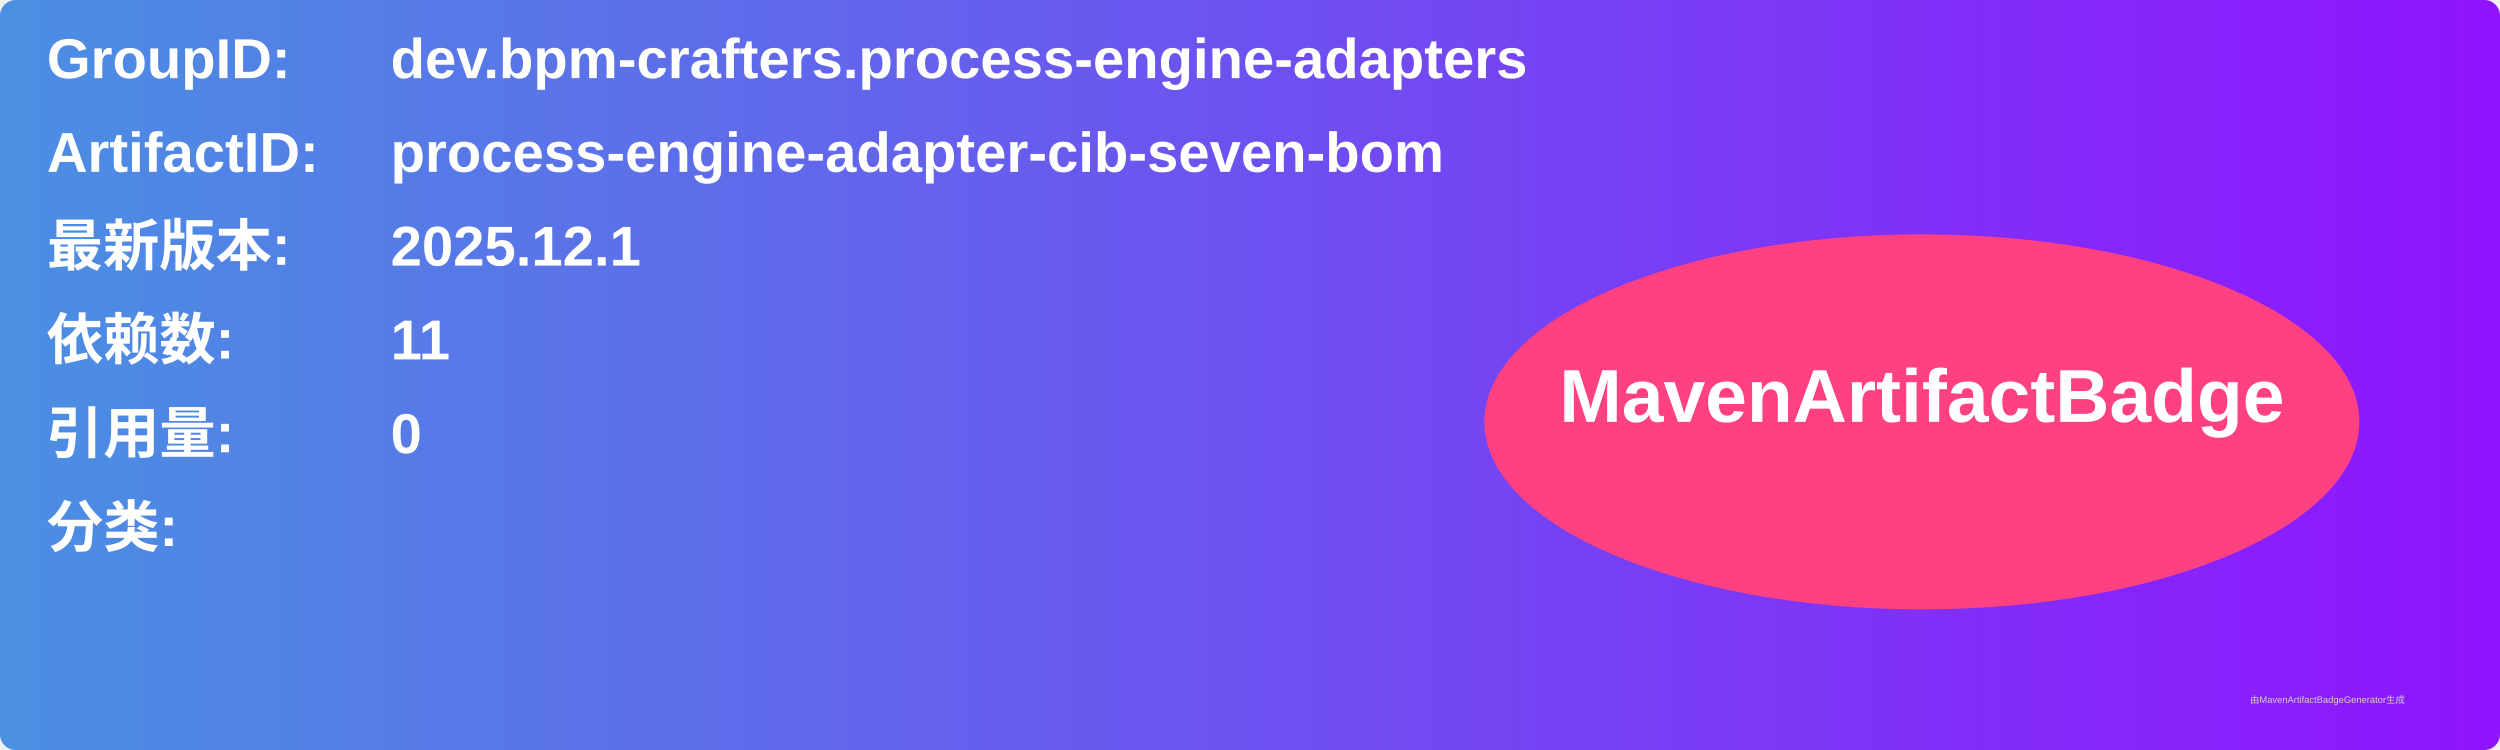
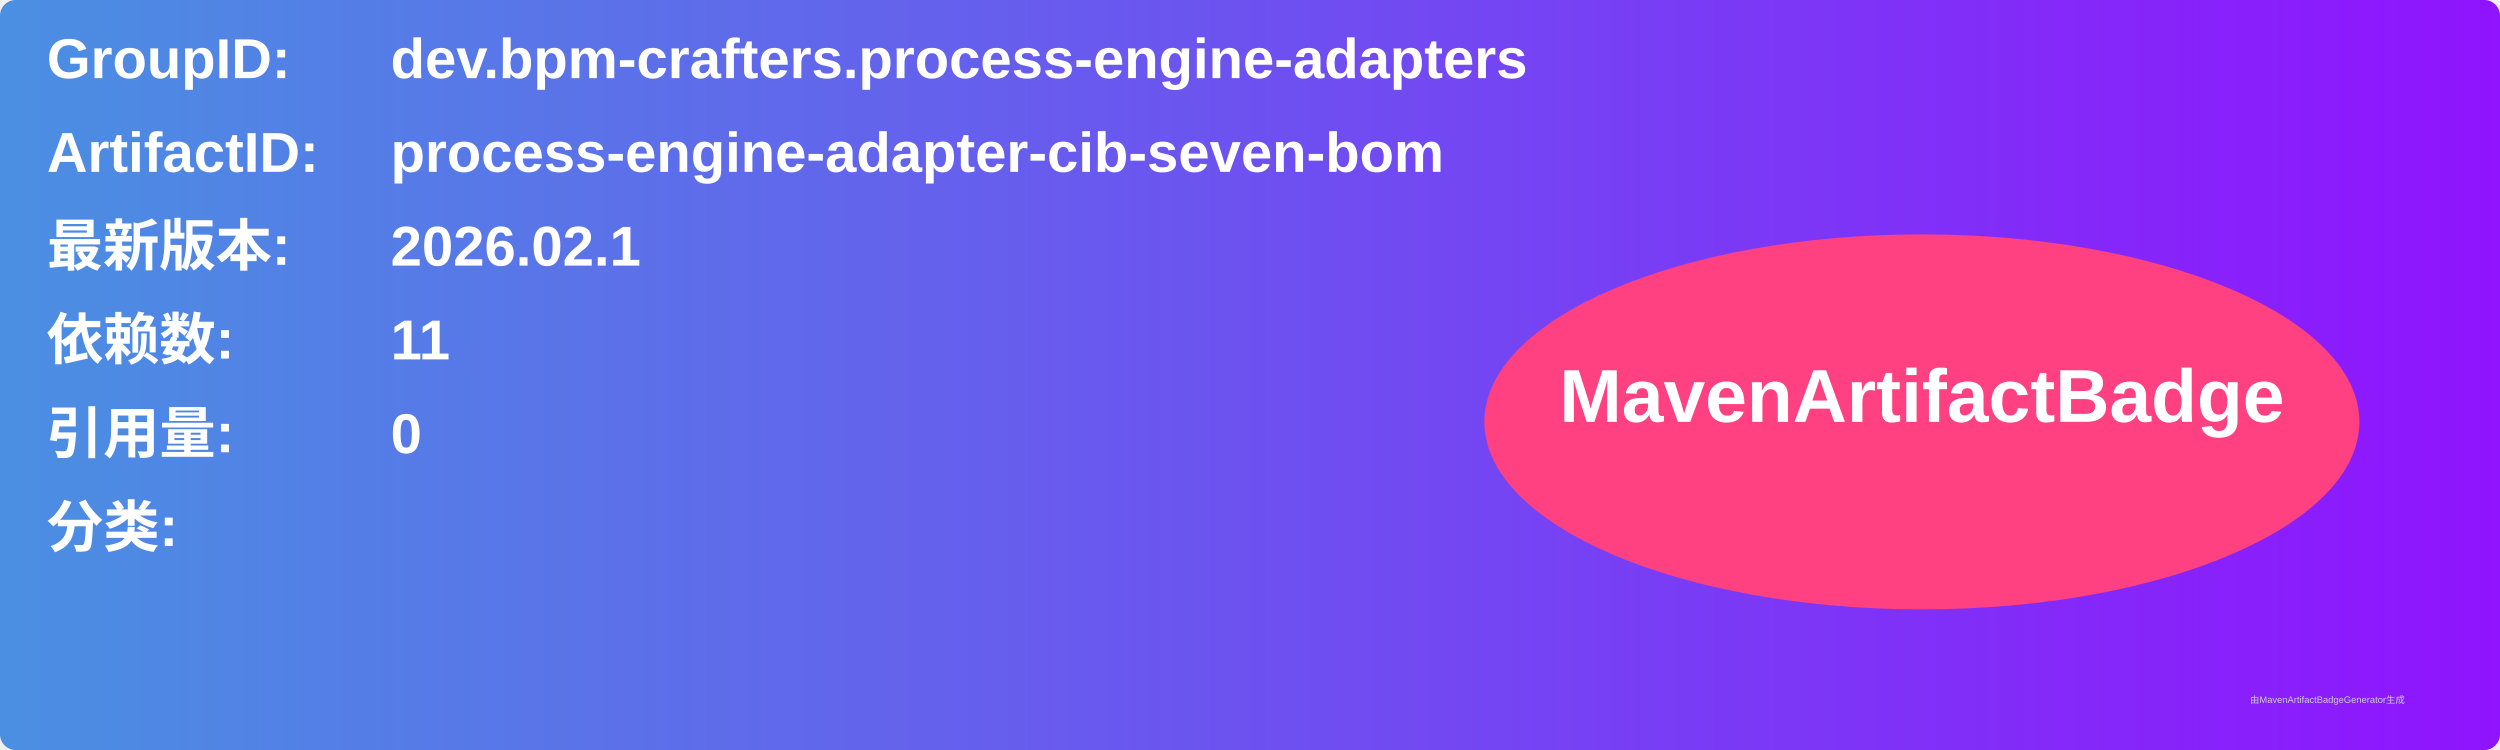
<svg xmlns="http://www.w3.org/2000/svg" width="800" height="240" viewBox="0 0 800 240">
  <linearGradient id="grad" x1="0%" y1="0%" x2="100%" y2="0%">
    <stop offset="0%" stop-color="#4a90e2" />
    <stop offset="100%" stop-color="#9013fe" />
  </linearGradient>
  <rect width="100%" height="100%" rx="5" ry="5" fill="url(#grad)" />
  <g transform="translate(15, 15)">
    <text x="0" y="10" font-family="Arial" font-size="18" fill="white" font-weight="bold" width="260">GroupID:</text>
    <text x="110" y="10" font-family="Arial" font-size="18" fill="white" font-weight="bold" width="460">dev.bpm-crafters.process-engine-adapters</text>
    <text x="0" y="40" font-family="Arial" font-size="18" fill="white" font-weight="bold" width="260">ArtifactID:</text>
    <text x="110" y="40" font-family="Arial" font-size="18" fill="white" font-weight="bold" width="460">process-engine-adapter-cib-seven-bom</text>
    <text x="0" y="70" font-family="Arial" font-size="18" fill="white" font-weight="bold">最新版本:</text>
    <text x="110" y="70" font-family="Arial" font-size="18" fill="white" font-weight="bold">
-       <tspan font-weight="bold">2025.12.1</tspan>
+       <tspan font-weight="bold">2026.02.1</tspan>
    </text>
    <text x="0" y="100" font-family="Arial" font-size="18" fill="white" font-weight="bold">依赖数: </text>
    <text x="110" y="100" font-family="Arial" font-size="18" fill="white">
      <tspan font-weight="bold">11</tspan>
    </text>
    <text x="0" y="130" font-family="Arial" font-size="18" fill="white" font-weight="bold">引用量: </text>
    <text x="110" y="130" font-family="Arial" font-size="18" fill="white">
      <tspan font-weight="bold">0</tspan>
    </text>
    <text x="0" y="160" font-family="Arial" font-size="18" fill="white" font-weight="bold">分类:</text>
    <text x="10" y="190" font-family="Arial" font-size="10" fill="white">
      <tspan font-weight="bold" />
    </text>
    <ellipse cx="600" cy="120" rx="140" ry="60" fill="#ff4081" />
    <text x="600" y="120" text-anchor="middle" font-family="Arial" font-size="24" fill="white" font-weight="bold">MavenArtifactBadge</text>
  </g>
  <text x="720" y="225" font-family="Arial" font-size="3" fill="#d0d0d0">由MavenArtifactBadgeGenerator生成</text>
</svg>
